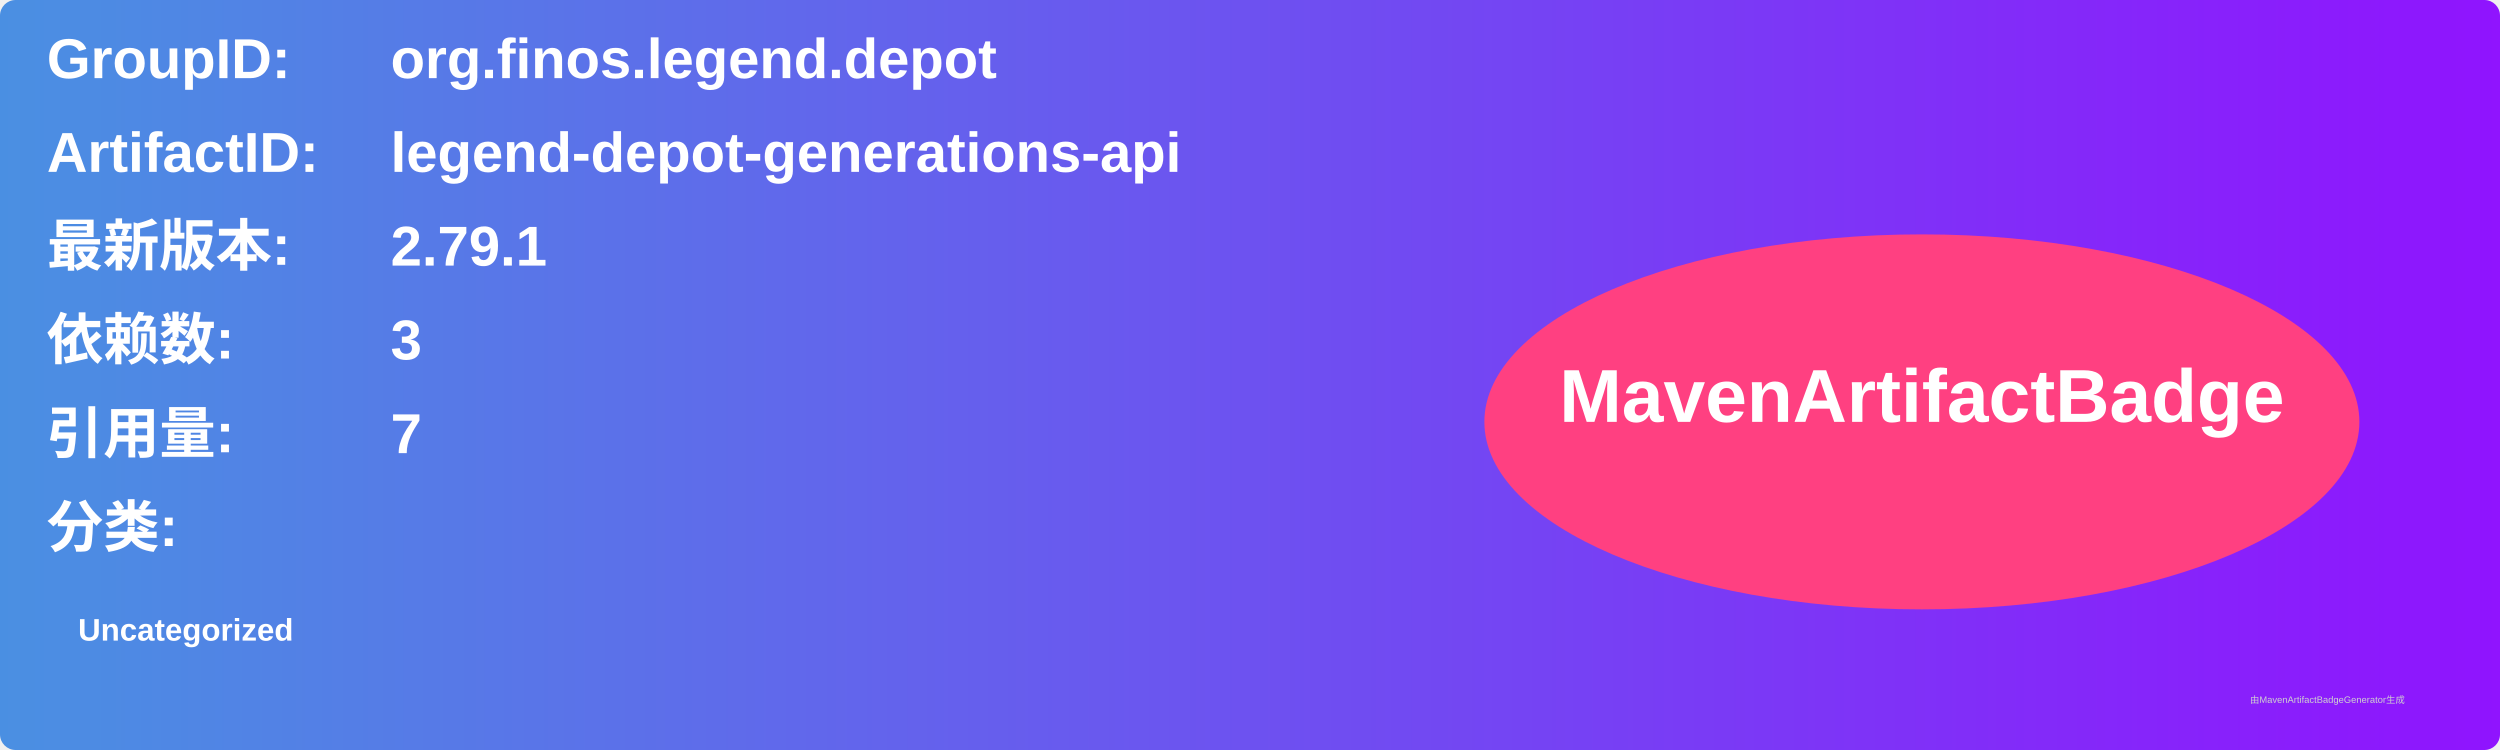
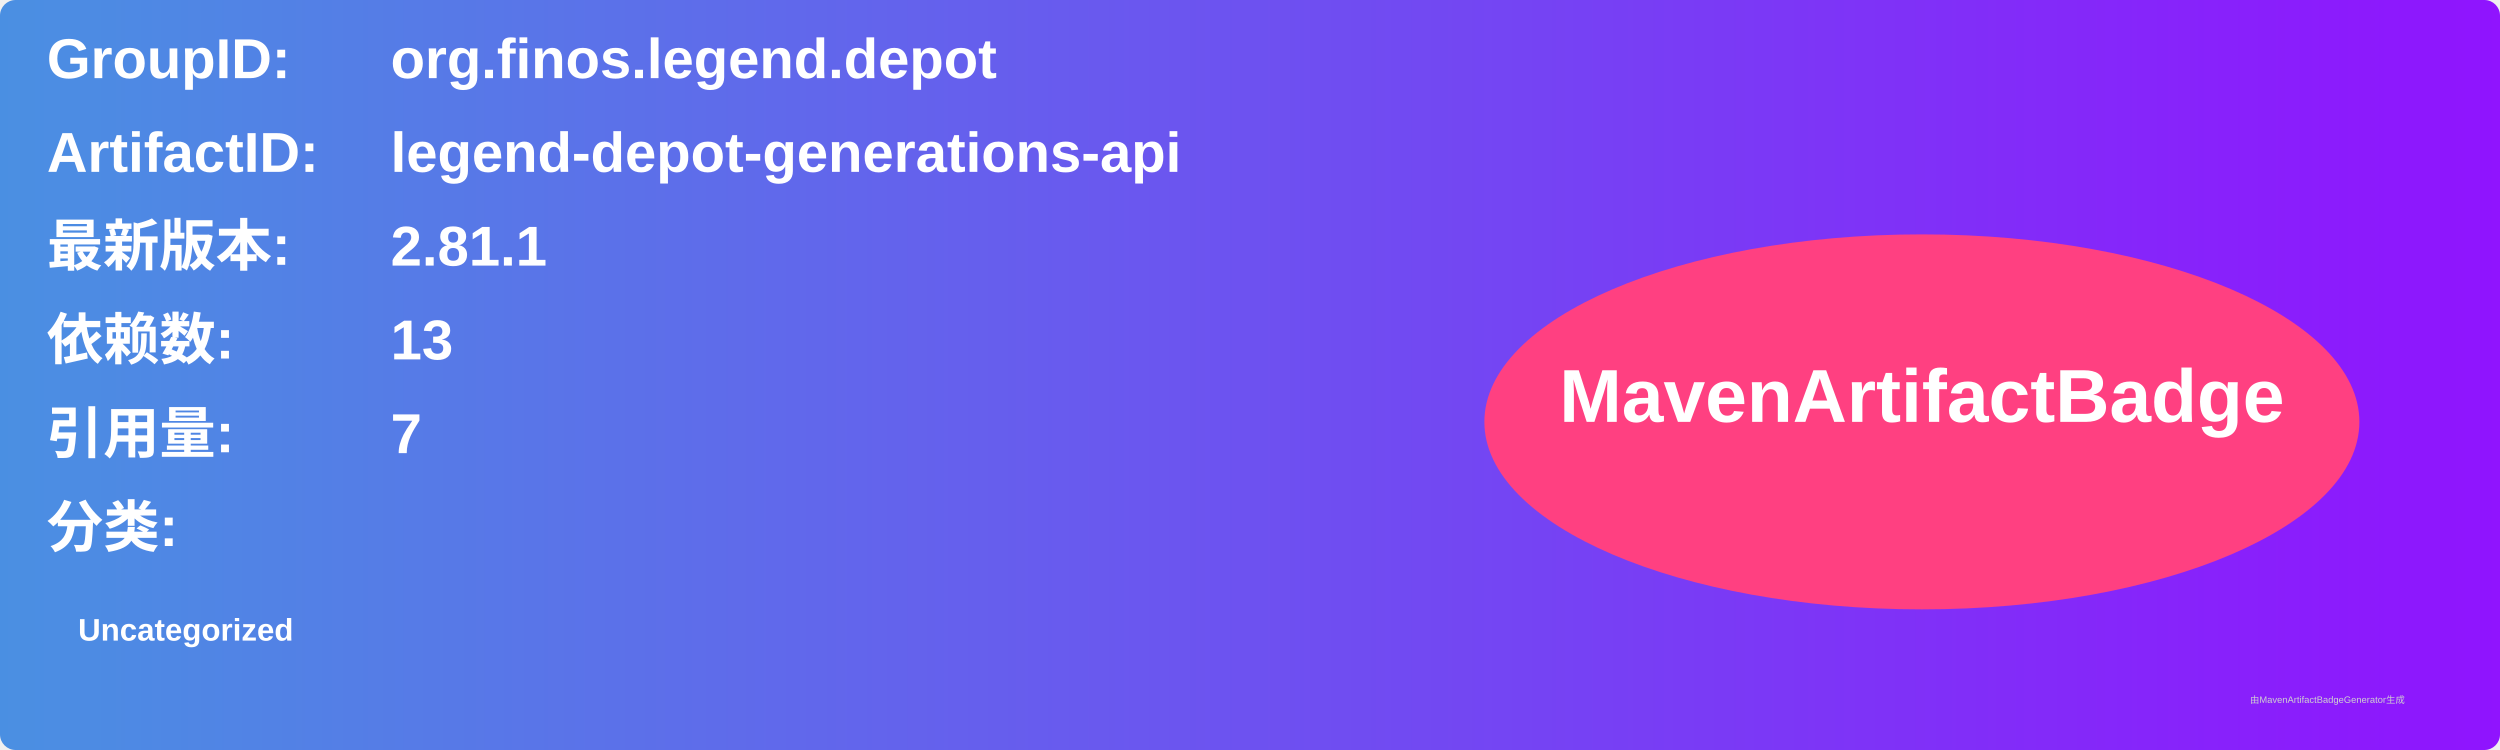
<svg xmlns="http://www.w3.org/2000/svg" width="800" height="240" viewBox="0 0 800 240">
  <linearGradient id="grad" x1="0%" y1="0%" x2="100%" y2="0%">
    <stop offset="0%" stop-color="#4a90e2" />
    <stop offset="100%" stop-color="#9013fe" />
  </linearGradient>
  <rect width="100%" height="100%" rx="5" ry="5" fill="url(#grad)" />
  <g transform="translate(15, 15)">
    <text x="0" y="10" font-family="Arial" font-size="18" fill="white" font-weight="bold" width="260">GroupID:</text>
    <text x="110" y="10" font-family="Arial" font-size="18" fill="white" font-weight="bold" width="460">org.finos.legend.depot</text>
    <text x="0" y="40" font-family="Arial" font-size="18" fill="white" font-weight="bold" width="260">ArtifactID:</text>
    <text x="110" y="40" font-family="Arial" font-size="18" fill="white" font-weight="bold" width="460">legend-depot-generations-api</text>
    <text x="0" y="70" font-family="Arial" font-size="18" fill="white" font-weight="bold">最新版本:</text>
    <text x="110" y="70" font-family="Arial" font-size="18" fill="white" font-weight="bold">
-       <tspan font-weight="bold">2.79.1</tspan>
+       <tspan font-weight="bold">2.81.1</tspan>
    </text>
    <text x="0" y="100" font-family="Arial" font-size="18" fill="white" font-weight="bold">依赖数: </text>
    <text x="110" y="100" font-family="Arial" font-size="18" fill="white">
-       <tspan font-weight="bold">3</tspan>
+       <tspan font-weight="bold">13</tspan>
    </text>
    <text x="0" y="130" font-family="Arial" font-size="18" fill="white" font-weight="bold">引用量: </text>
    <text x="110" y="130" font-family="Arial" font-size="18" fill="white">
      <tspan font-weight="bold">7</tspan>
    </text>
    <text x="0" y="160" font-family="Arial" font-size="18" fill="white" font-weight="bold">分类:</text>
    <text x="10" y="190" font-family="Arial" font-size="10" fill="white">
      <tspan font-weight="bold">Uncategorized</tspan>
    </text>
    <ellipse cx="600" cy="120" rx="140" ry="60" fill="#ff4081" />
    <text x="600" y="120" text-anchor="middle" font-family="Arial" font-size="24" fill="white" font-weight="bold">MavenArtifactBadge</text>
  </g>
  <text x="720" y="225" font-family="Arial" font-size="3" fill="#d0d0d0">由MavenArtifactBadgeGenerator生成</text>
</svg>
